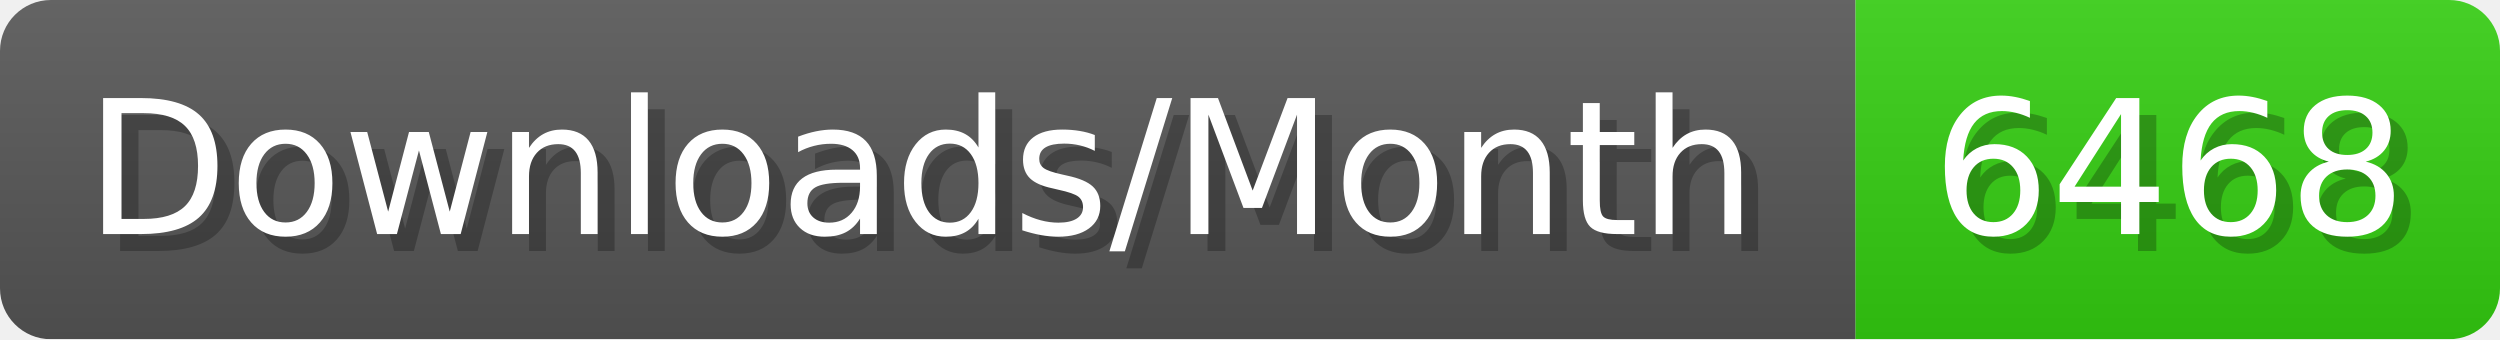
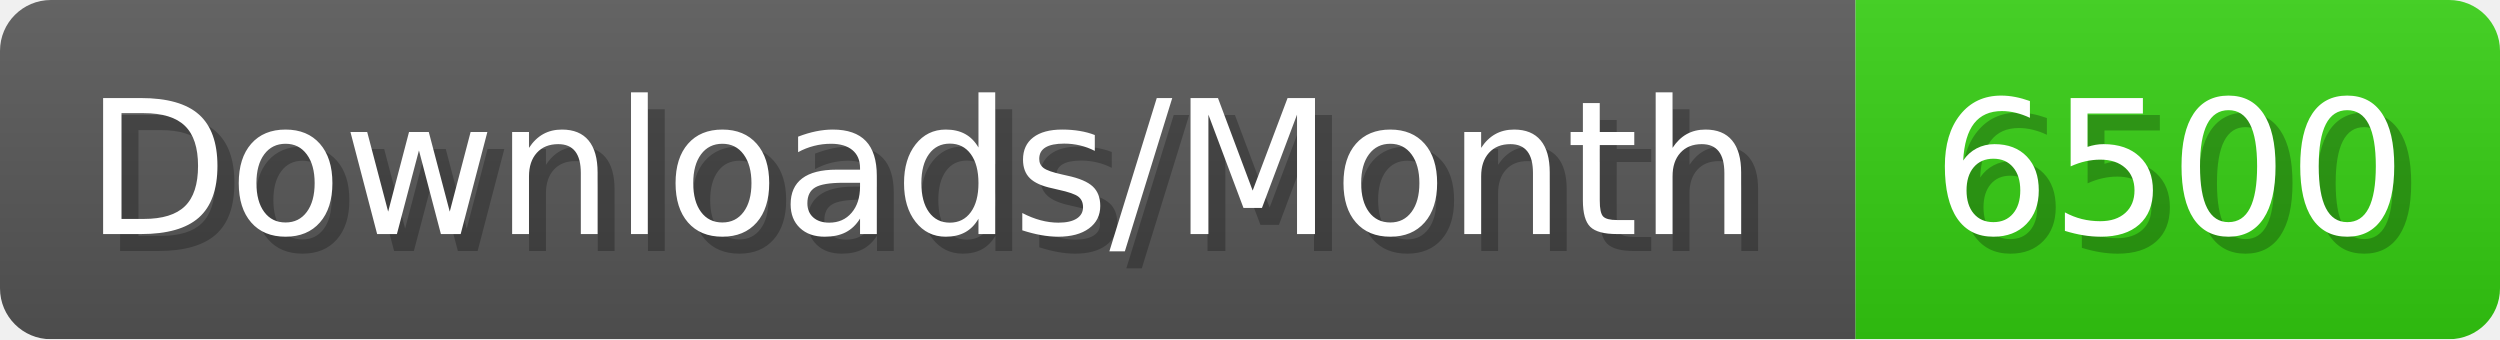
- <svg xmlns="http://www.w3.org/2000/svg" width="147.4" height="20" viewBox="0 0 1474 200" role="img" aria-label="Downloads/Month: 6468">
+ <svg xmlns="http://www.w3.org/2000/svg" width="147.4" height="20" viewBox="0 0 1474 200" role="img" aria-label="Downloads/Month: 6500">
  <linearGradient id="YlXUI" x2="0" y2="100%">
    <stop offset="0" stop-opacity=".1" stop-color="#EEE" />
    <stop offset="1" stop-opacity=".1" />
  </linearGradient>
  <mask id="JHhop">
    <rect width="1474" height="200" rx="30" fill="#FFF" />
  </mask>
  <g mask="url(#JHhop)">
    <rect width="1094" height="200" fill="#555" />
    <rect width="380" height="200" fill="#3C1" x="1094" />
    <rect width="1474" height="200" fill="url(#YlXUI)" />
  </g>
  <g aria-hidden="true" fill="#fff" text-anchor="start" font-family="Verdana,DejaVu Sans,sans-serif" font-size="110">
    <text x="60" y="148" textLength="994" fill="#000" opacity="0.25">Downloads/Month</text>
    <text x="50" y="138" textLength="994">Downloads/Month</text>
-     <text x="1149" y="148" textLength="280" fill="#000" opacity="0.25">6468</text>
-     <text x="1139" y="138" textLength="280">6468</text>
+     <text x="1149" y="148" textLength="280" fill="#000" opacity="0.25">6500</text>
+     <text x="1139" y="138" textLength="280">6500</text>
  </g>
</svg>
